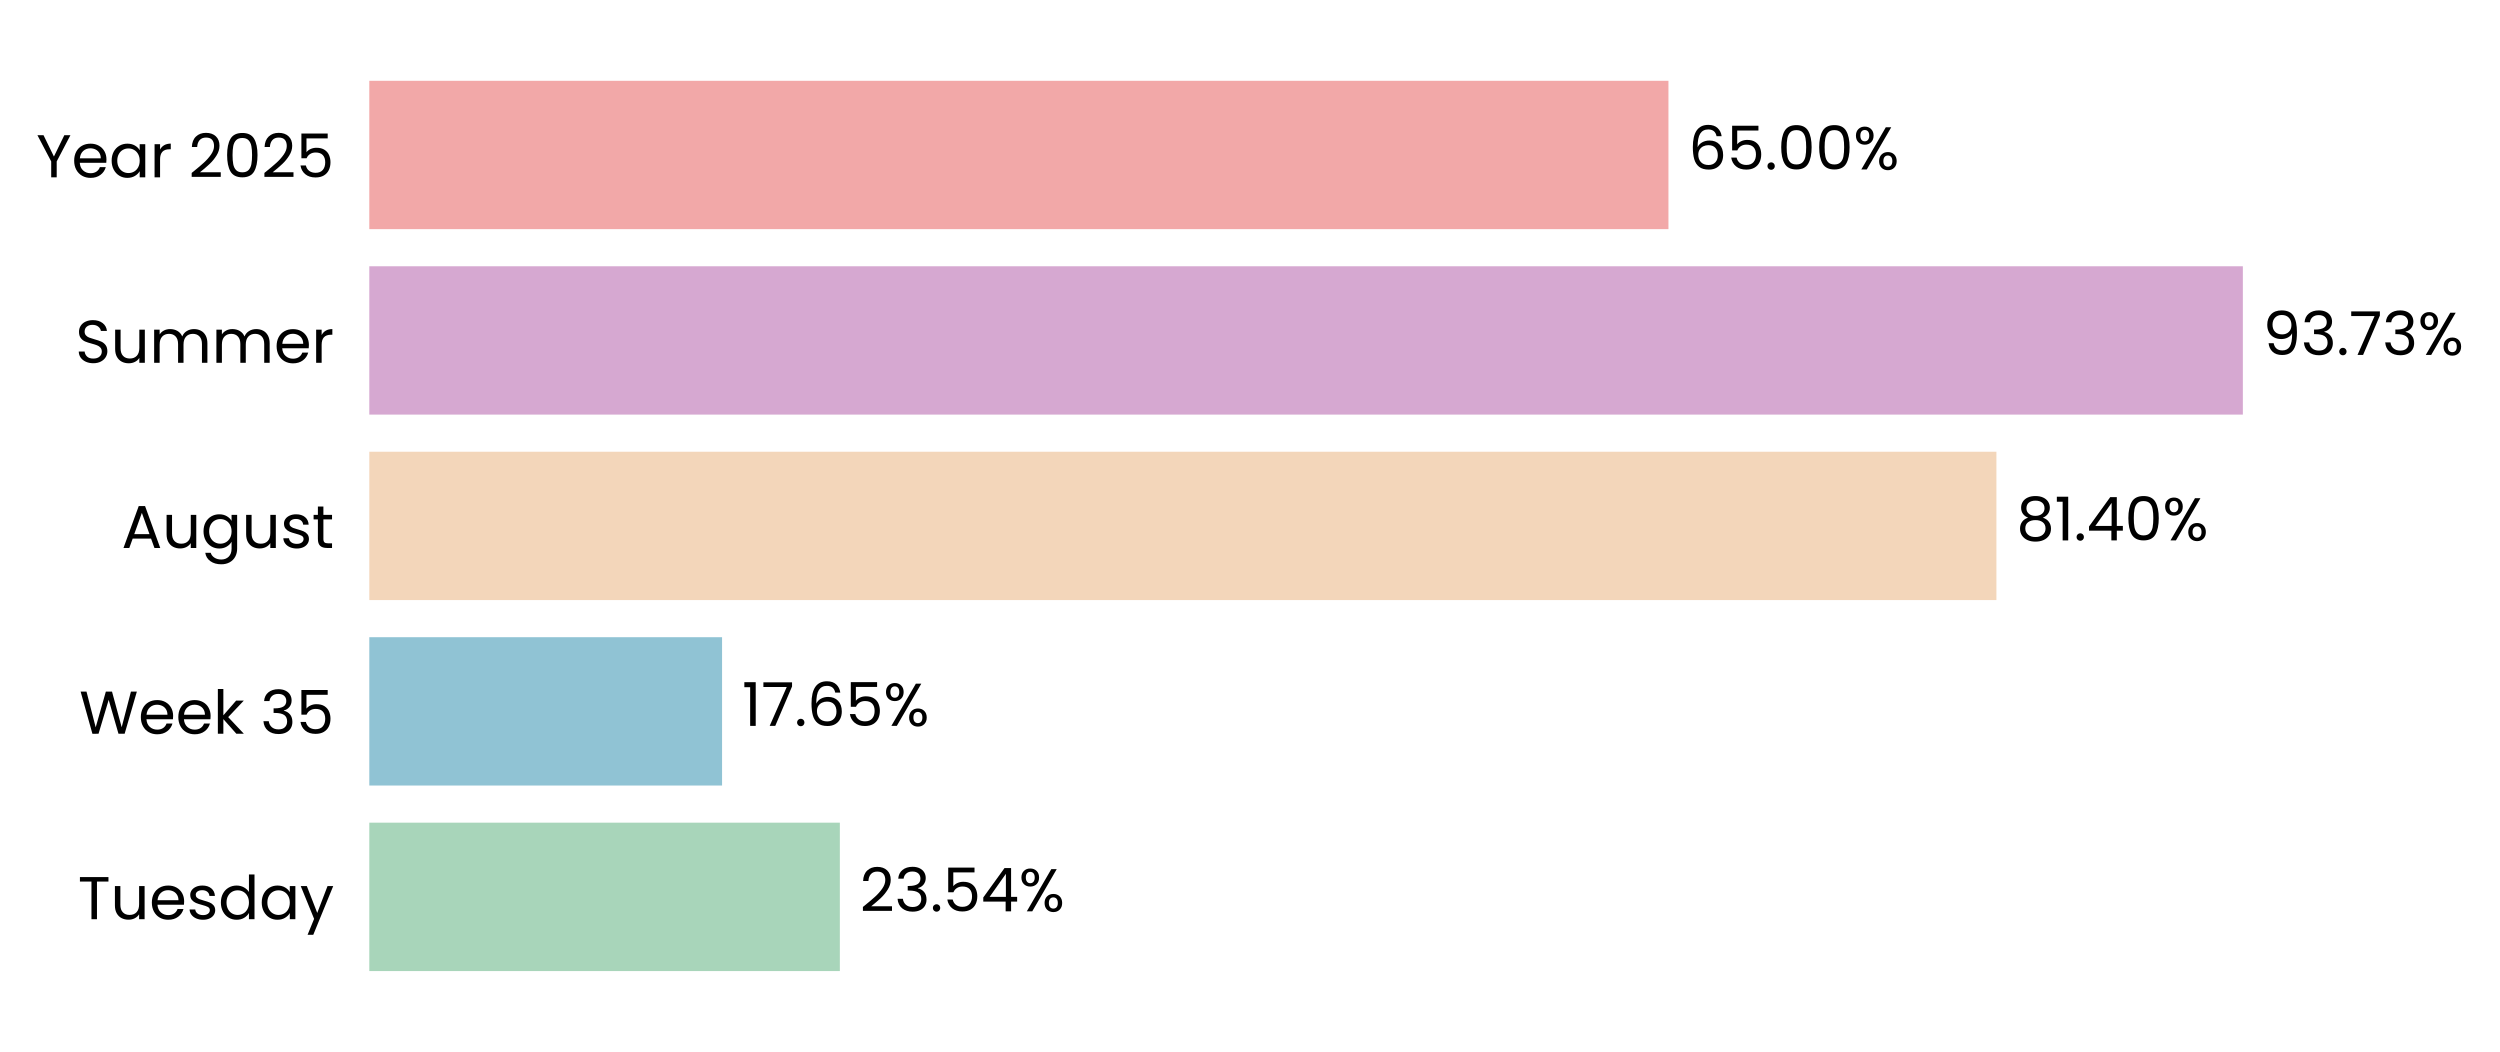
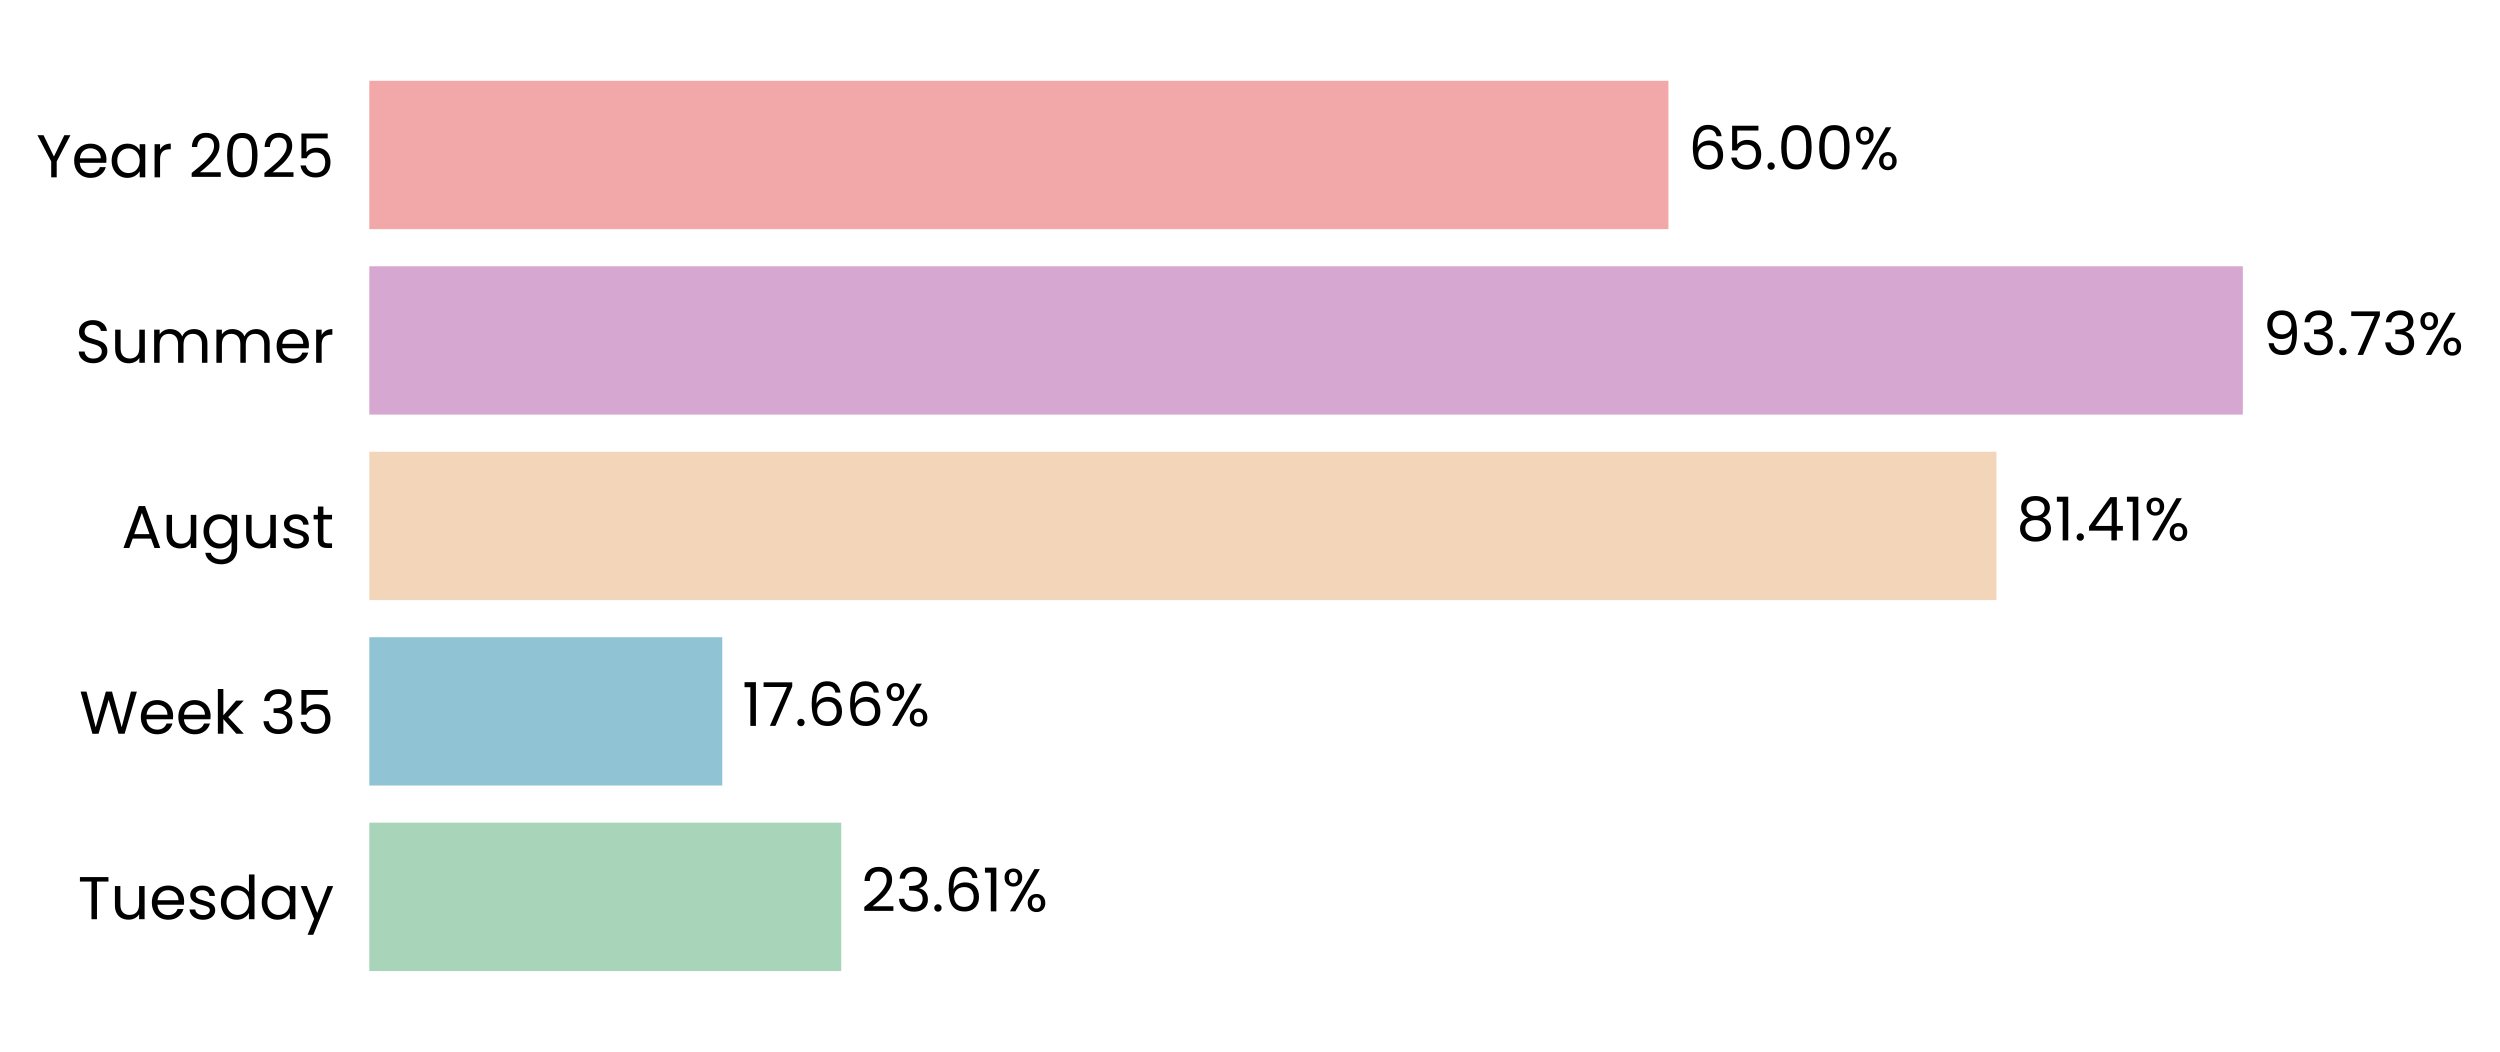
<svg xmlns="http://www.w3.org/2000/svg" xmlns:xlink="http://www.w3.org/1999/xlink" width="496.283pt" height="208.8pt" viewBox="0 0 496.283 208.8" version="1.1">
  <defs>
    <style type="text/css">*{stroke-linejoin: round; stroke-linecap: butt}</style>
  </defs>
  <g id="figure_1">
    <g id="patch_1">
      <path d="M 0 208.8  L 496.283 208.8  L 496.283 0  L 0 0  L 0 208.8  z " style="fill: none" />
    </g>
    <g id="axes_1">
      <g id="patch_2">
-         <path d="M 73.311 201.6  L 470.1 201.6  L 470.1 7.2  L 73.311 7.2  L 73.311 201.6  z " style="fill: none" />
+         <path d="M 73.311 201.6  L 470.097 201.6  L 470.097 7.2  L 73.311 7.2  L 73.311 201.6  z " style="fill: none" />
      </g>
      <g id="patch_3">
-         <path d="M 73.311 192.764  L 166.722 192.764  L 166.722 163.309  L 73.311 163.309  z " clip-path="url(#p95d64ab5ec)" style="fill: #a8d5ba" />
+         <path d="M 73.311 192.764  L 166.997 192.764  L 166.997 163.309  L 73.311 163.309  z " clip-path="url(#p0233ea02bf)" style="fill: #a8d5ba" />
      </g>
      <g id="patch_4">
-         <path d="M 73.311 155.945  L 143.34 155.945  L 143.34 126.491  L 73.311 126.491  z " clip-path="url(#p95d64ab5ec)" style="fill: #90c3d4" />
+         <path d="M 73.311 155.945  L 143.379 155.945  L 143.379 126.491  L 73.311 126.491  z " clip-path="url(#p0233ea02bf)" style="fill: #90c3d4" />
      </g>
      <g id="patch_5">
-         <path d="M 73.311 119.127  L 396.315 119.127  L 396.315 89.673  L 73.311 89.673  z " clip-path="url(#p95d64ab5ec)" style="fill: #f3d6ba" />
+         <path d="M 73.311 119.127  L 396.322 119.127  L 396.322 89.673  L 73.311 89.673  z " clip-path="url(#p0233ea02bf)" style="fill: #f3d6ba" />
      </g>
      <g id="patch_6">
-         <path d="M 73.311 82.309  L 445.237 82.309  L 445.237 52.855  L 73.311 52.855  z " clip-path="url(#p95d64ab5ec)" style="fill: #d6a8d1" />
+         <path d="M 73.311 82.309  L 445.238 82.309  L 445.238 52.855  L 73.311 52.855  z " clip-path="url(#p0233ea02bf)" style="fill: #d6a8d1" />
      </g>
      <g id="patch_7">
-         <path d="M 73.311 45.491  L 331.208 45.491  L 331.208 16.036  L 73.311 16.036  z " clip-path="url(#p95d64ab5ec)" style="fill: #f2a8a8" />
+         <path d="M 73.311 45.491  L 331.207 45.491  L 331.207 16.036  L 73.311 16.036  z " clip-path="url(#p0233ea02bf)" style="fill: #f2a8a8" />
      </g>
      <g id="matplotlib.axis_1">
        <g id="ytick_1">
          <g id="text_1">
            <g transform="translate(15.4575 182.4764) scale(0.12 -0.12)">
              <defs>
                <path id="Poppins-Regular-54" d="M 3238 4461  L 3238 3987  L 2022 3987  L 2022 0  L 1440 0  L 1440 3987  L 218 3987  L 218 4461  L 3238 4461  z " transform="scale(0.015625)" />
                <path id="Poppins-Regular-75" d="M 3603 3507  L 3603 0  L 3021 0  L 3021 518  Q 2854 250 2556 99  Q 2259 -51 1901 -51  Q 1491 -51 1164 118  Q 838 288 649 627  Q 461 966 461 1453  L 461 3507  L 1037 3507  L 1037 1530  Q 1037 1011 1299 732  Q 1562 454 2016 454  Q 2483 454 2752 742  Q 3021 1030 3021 1581  L 3021 3507  L 3603 3507  z " transform="scale(0.015625)" />
                <path id="Poppins-Regular-65" d="M 3693 1888  Q 3693 1722 3674 1536  L 870 1536  Q 902 1018 1225 726  Q 1549 435 2010 435  Q 2387 435 2640 611  Q 2893 787 2995 1082  L 3622 1082  Q 3482 576 3059 259  Q 2637 -58 2010 -58  Q 1510 -58 1116 166  Q 723 390 499 803  Q 275 1216 275 1760  Q 275 2304 492 2713  Q 710 3123 1104 3344  Q 1498 3565 2010 3565  Q 2509 3565 2893 3347  Q 3277 3130 3485 2749  Q 3693 2368 3693 1888  z M 3091 2010  Q 3091 2342 2944 2582  Q 2797 2822 2544 2947  Q 2291 3072 1984 3072  Q 1542 3072 1232 2790  Q 922 2509 877 2010  L 3091 2010  z " transform="scale(0.015625)" />
                <path id="Poppins-Regular-73" d="M 1734 -58  Q 1331 -58 1011 80  Q 691 218 505 464  Q 320 710 301 1030  L 902 1030  Q 928 768 1149 601  Q 1370 435 1728 435  Q 2061 435 2253 582  Q 2445 730 2445 954  Q 2445 1184 2240 1296  Q 2035 1408 1606 1517  Q 1216 1619 969 1724  Q 723 1830 547 2038  Q 371 2246 371 2586  Q 371 2854 531 3078  Q 691 3302 985 3433  Q 1280 3565 1658 3565  Q 2240 3565 2598 3270  Q 2957 2976 2982 2464  L 2400 2464  Q 2381 2739 2179 2905  Q 1978 3072 1638 3072  Q 1325 3072 1139 2937  Q 954 2803 954 2586  Q 954 2413 1066 2301  Q 1178 2189 1347 2121  Q 1517 2054 1818 1971  Q 2195 1869 2432 1769  Q 2669 1670 2838 1472  Q 3008 1274 3014 954  Q 3014 666 2854 435  Q 2694 205 2403 73  Q 2112 -58 1734 -58  z " transform="scale(0.015625)" />
                <path id="Poppins-Regular-64" d="M 275 1766  Q 275 2304 492 2710  Q 710 3117 1091 3341  Q 1472 3565 1946 3565  Q 2355 3565 2707 3376  Q 3059 3187 3245 2880  L 3245 4736  L 3834 4736  L 3834 0  L 3245 0  L 3245 659  Q 3072 346 2733 144  Q 2394 -58 1939 -58  Q 1472 -58 1091 172  Q 710 403 492 819  Q 275 1235 275 1766  z M 3245 1760  Q 3245 2157 3085 2451  Q 2925 2746 2653 2902  Q 2381 3059 2054 3059  Q 1728 3059 1459 2905  Q 1190 2752 1030 2457  Q 870 2163 870 1766  Q 870 1363 1030 1065  Q 1190 768 1459 611  Q 1728 454 2054 454  Q 2381 454 2653 611  Q 2925 768 3085 1065  Q 3245 1363 3245 1760  z " transform="scale(0.015625)" />
                <path id="Poppins-Regular-61" d="M 275 1766  Q 275 2304 492 2710  Q 710 3117 1091 3341  Q 1472 3565 1939 3565  Q 2400 3565 2739 3366  Q 3078 3168 3245 2867  L 3245 3507  L 3834 3507  L 3834 0  L 3245 0  L 3245 653  Q 3072 346 2729 144  Q 2387 -58 1933 -58  Q 1466 -58 1088 172  Q 710 403 492 819  Q 275 1235 275 1766  z M 3245 1760  Q 3245 2157 3085 2451  Q 2925 2746 2653 2902  Q 2381 3059 2054 3059  Q 1728 3059 1459 2905  Q 1190 2752 1030 2457  Q 870 2163 870 1766  Q 870 1363 1030 1065  Q 1190 768 1459 611  Q 1728 454 2054 454  Q 2381 454 2653 611  Q 2925 768 3085 1065  Q 3245 1363 3245 1760  z " transform="scale(0.015625)" />
                <path id="Poppins-Regular-79" d="M 3514 3507  L 1402 -1651  L 800 -1651  L 1491 38  L 77 3507  L 723 3507  L 1824 666  L 2912 3507  L 3514 3507  z " transform="scale(0.015625)" />
              </defs>
              <use xlink:href="#Poppins-Regular-54" />
              <use xlink:href="#Poppins-Regular-75" transform="translate(54.09999 0)" />
              <use xlink:href="#Poppins-Regular-65" transform="translate(118.1 0)" />
              <use xlink:href="#Poppins-Regular-73" transform="translate(180.1 0)" />
              <use xlink:href="#Poppins-Regular-64" transform="translate(232.3 0)" />
              <use xlink:href="#Poppins-Regular-61" transform="translate(299.8999 0)" />
              <use xlink:href="#Poppins-Regular-79" transform="translate(367.4999 0)" />
            </g>
          </g>
        </g>
        <g id="ytick_2">
          <g id="text_2">
            <g transform="translate(15.73125 145.6582) scale(0.12 -0.12)">
              <defs>
                <path id="Poppins-Regular-57" d="M 6099 4461  L 4806 0  L 4154 0  L 3117 3590  L 2042 0  L 1395 -6  L 147 4461  L 768 4461  L 1741 678  L 2816 4461  L 3469 4461  L 4493 691  L 5472 4461  L 6099 4461  z " transform="scale(0.015625)" />
                <path id="Poppins-Regular-6b" d="M 2451 0  L 1075 1549  L 1075 0  L 493 0  L 493 4736  L 1075 4736  L 1075 1952  L 2426 3507  L 3238 3507  L 1587 1760  L 3245 0  L 2451 0  z " transform="scale(0.015625)" />
                <path id="Poppins-Regular-20" transform="scale(0.015625)" />
                <path id="Poppins-Regular-33" d="M 384 3462  Q 429 4051 838 4384  Q 1248 4717 1901 4717  Q 2336 4717 2653 4560  Q 2970 4403 3133 4134  Q 3296 3866 3296 3526  Q 3296 3130 3069 2842  Q 2842 2554 2477 2470  L 2477 2438  Q 2893 2336 3136 2035  Q 3379 1734 3379 1248  Q 3379 883 3212 592  Q 3046 301 2713 134  Q 2381 -32 1914 -32  Q 1235 -32 800 323  Q 365 678 314 1331  L 877 1331  Q 922 947 1190 704  Q 1459 461 1907 461  Q 2355 461 2588 694  Q 2822 928 2822 1299  Q 2822 1779 2502 1990  Q 2182 2202 1536 2202  L 1389 2202  L 1389 2688  L 1542 2688  Q 2131 2694 2432 2883  Q 2733 3072 2733 3469  Q 2733 3808 2512 4013  Q 2291 4218 1882 4218  Q 1485 4218 1241 4013  Q 998 3808 954 3462  L 384 3462  z " transform="scale(0.015625)" />
                <path id="Poppins-Regular-35" d="M 3347 4122  L 1101 4122  L 1101 2662  Q 1248 2867 1536 2998  Q 1824 3130 2157 3130  Q 2688 3130 3021 2909  Q 3354 2688 3498 2339  Q 3642 1990 3642 1600  Q 3642 1139 3469 774  Q 3296 410 2941 198  Q 2586 -13 2061 -13  Q 1389 -13 973 332  Q 557 678 467 1254  L 1037 1254  Q 1120 890 1389 685  Q 1658 480 2067 480  Q 2573 480 2829 784  Q 3085 1088 3085 1587  Q 3085 2086 2829 2358  Q 2573 2630 2074 2630  Q 1734 2630 1481 2467  Q 1229 2304 1114 2022  L 563 2022  L 563 4634  L 3347 4634  L 3347 4122  z " transform="scale(0.015625)" />
              </defs>
              <use xlink:href="#Poppins-Regular-57" />
              <use xlink:href="#Poppins-Regular-65" transform="translate(97.59999 0)" />
              <use xlink:href="#Poppins-Regular-65" transform="translate(159.6 0)" />
              <use xlink:href="#Poppins-Regular-6b" transform="translate(221.6 0)" />
              <use xlink:href="#Poppins-Regular-20" transform="translate(273.0999 0)" />
              <use xlink:href="#Poppins-Regular-33" transform="translate(299.7999 0)" />
              <use xlink:href="#Poppins-Regular-35" transform="translate(358.6999 0)" />
            </g>
          </g>
        </g>
        <g id="ytick_3">
          <g id="text_3">
            <g transform="translate(24.11812 108.78) scale(0.12 -0.12)">
              <defs>
                <path id="Poppins-Regular-41" d="M 3130 992  L 1184 992  L 826 0  L 211 0  L 1824 4435  L 2496 4435  L 4102 0  L 3488 0  L 3130 992  z M 2963 1466  L 2157 3718  L 1350 1466  L 2963 1466  z " transform="scale(0.015625)" />
                <path id="Poppins-Regular-67" d="M 1939 3565  Q 2394 3565 2736 3366  Q 3078 3168 3245 2867  L 3245 3507  L 3834 3507  L 3834 -77  Q 3834 -557 3629 -931  Q 3424 -1306 3043 -1517  Q 2662 -1728 2157 -1728  Q 1466 -1728 1005 -1401  Q 544 -1075 461 -512  L 1037 -512  Q 1133 -832 1433 -1027  Q 1734 -1222 2157 -1222  Q 2637 -1222 2941 -921  Q 3245 -621 3245 -77  L 3245 659  Q 3072 352 2733 147  Q 2394 -58 1939 -58  Q 1472 -58 1091 172  Q 710 403 492 819  Q 275 1235 275 1766  Q 275 2304 492 2710  Q 710 3117 1091 3341  Q 1472 3565 1939 3565  z M 3245 1760  Q 3245 2157 3085 2451  Q 2925 2746 2653 2902  Q 2381 3059 2054 3059  Q 1728 3059 1459 2905  Q 1190 2752 1030 2457  Q 870 2163 870 1766  Q 870 1363 1030 1065  Q 1190 768 1459 611  Q 1728 454 2054 454  Q 2381 454 2653 611  Q 2925 768 3085 1065  Q 3245 1363 3245 1760  z " transform="scale(0.015625)" />
                <path id="Poppins-Regular-74" d="M 1203 3027  L 1203 960  Q 1203 704 1312 598  Q 1421 493 1690 493  L 2118 493  L 2118 0  L 1594 0  Q 1107 0 864 224  Q 621 448 621 960  L 621 3027  L 166 3027  L 166 3507  L 621 3507  L 621 4390  L 1203 4390  L 1203 3507  L 2118 3507  L 2118 3027  L 1203 3027  z " transform="scale(0.015625)" />
              </defs>
              <use xlink:href="#Poppins-Regular-41" />
              <use xlink:href="#Poppins-Regular-75" transform="translate(67.39999 0)" />
              <use xlink:href="#Poppins-Regular-67" transform="translate(131.4 0)" />
              <use xlink:href="#Poppins-Regular-75" transform="translate(199 0)" />
              <use xlink:href="#Poppins-Regular-73" transform="translate(263 0)" />
              <use xlink:href="#Poppins-Regular-74" transform="translate(315.2 0)" />
            </g>
          </g>
        </g>
        <g id="ytick_4">
          <g id="text_4">
            <g transform="translate(14.95125 72.02182) scale(0.12 -0.12)">
              <defs>
                <path id="Poppins-Regular-53" d="M 1907 -45  Q 1466 -45 1117 112  Q 768 269 569 547  Q 371 826 365 1190  L 986 1190  Q 1018 877 1245 662  Q 1472 448 1907 448  Q 2323 448 2563 656  Q 2803 864 2803 1190  Q 2803 1446 2662 1606  Q 2522 1766 2310 1849  Q 2099 1933 1741 2029  Q 1299 2144 1033 2259  Q 768 2374 579 2620  Q 390 2867 390 3283  Q 390 3648 576 3929  Q 762 4211 1098 4364  Q 1434 4518 1869 4518  Q 2496 4518 2896 4204  Q 3296 3891 3347 3373  L 2707 3373  Q 2675 3629 2438 3824  Q 2202 4019 1811 4019  Q 1446 4019 1216 3830  Q 986 3642 986 3302  Q 986 3059 1123 2905  Q 1261 2752 1462 2672  Q 1664 2592 2029 2490  Q 2470 2368 2739 2249  Q 3008 2131 3200 1884  Q 3392 1638 3392 1216  Q 3392 890 3219 602  Q 3046 314 2707 134  Q 2368 -45 1907 -45  z " transform="scale(0.015625)" />
                <path id="Poppins-Regular-6d" d="M 4710 3571  Q 5120 3571 5440 3401  Q 5760 3232 5945 2893  Q 6131 2554 6131 2067  L 6131 0  L 5555 0  L 5555 1984  Q 5555 2509 5296 2787  Q 5037 3066 4595 3066  Q 4141 3066 3872 2774  Q 3603 2483 3603 1933  L 3603 0  L 3027 0  L 3027 1984  Q 3027 2509 2768 2787  Q 2509 3066 2067 3066  Q 1613 3066 1344 2774  Q 1075 2483 1075 1933  L 1075 0  L 493 0  L 493 3507  L 1075 3507  L 1075 3002  Q 1248 3277 1539 3424  Q 1830 3571 2182 3571  Q 2624 3571 2963 3372  Q 3302 3174 3469 2790  Q 3616 3162 3955 3366  Q 4294 3571 4710 3571  z " transform="scale(0.015625)" />
                <path id="Poppins-Regular-72" d="M 1075 2938  Q 1229 3238 1513 3404  Q 1798 3571 2208 3571  L 2208 2970  L 2054 2970  Q 1075 2970 1075 1907  L 1075 0  L 493 0  L 493 3507  L 1075 3507  L 1075 2938  z " transform="scale(0.015625)" />
              </defs>
              <use xlink:href="#Poppins-Regular-53" />
              <use xlink:href="#Poppins-Regular-75" transform="translate(58.7 0)" />
              <use xlink:href="#Poppins-Regular-6d" transform="translate(122.7 0)" />
              <use xlink:href="#Poppins-Regular-6d" transform="translate(225.7 0)" />
              <use xlink:href="#Poppins-Regular-65" transform="translate(328.7 0)" />
              <use xlink:href="#Poppins-Regular-72" transform="translate(390.6999 0)" />
            </g>
          </g>
        </g>
        <g id="ytick_5">
          <g id="text_5">
            <g transform="translate(7.2 35.20364) scale(0.12 -0.12)">
              <defs>
                <path id="Poppins-Regular-59" d="M 3616 4461  L 2163 1683  L 2163 0  L 1581 0  L 1581 1683  L 122 4461  L 768 4461  L 1869 2202  L 2970 4461  L 3616 4461  z " transform="scale(0.015625)" />
                <path id="Poppins-Regular-32" d="M 326 467  Q 1139 1120 1600 1539  Q 2061 1958 2377 2416  Q 2694 2874 2694 3315  Q 2694 3731 2492 3971  Q 2291 4211 1843 4211  Q 1408 4211 1168 3939  Q 928 3667 909 3213  L 346 3213  Q 371 3930 780 4320  Q 1190 4710 1837 4710  Q 2496 4710 2883 4345  Q 3270 3981 3270 3341  Q 3270 2810 2953 2307  Q 2637 1805 2233 1424  Q 1830 1043 1203 538  L 3405 538  L 3405 51  L 326 51  L 326 467  z " transform="scale(0.015625)" />
                <path id="Poppins-Regular-30" d="M 397 2362  Q 397 3462 755 4080  Q 1114 4698 2010 4698  Q 2899 4698 3257 4080  Q 3616 3462 3616 2362  Q 3616 1242 3257 621  Q 2899 0 2010 0  Q 1114 0 755 621  Q 397 1242 397 2362  z M 3040 2362  Q 3040 2918 2966 3305  Q 2893 3693 2665 3929  Q 2438 4166 2010 4166  Q 1574 4166 1347 3929  Q 1120 3693 1046 3305  Q 973 2918 973 2362  Q 973 1786 1046 1395  Q 1120 1005 1347 768  Q 1574 531 2010 531  Q 2438 531 2665 768  Q 2893 1005 2966 1395  Q 3040 1786 3040 2362  z " transform="scale(0.015625)" />
              </defs>
              <use xlink:href="#Poppins-Regular-59" />
              <use xlink:href="#Poppins-Regular-65" transform="translate(58.39999 0)" />
              <use xlink:href="#Poppins-Regular-61" transform="translate(120.4 0)" />
              <use xlink:href="#Poppins-Regular-72" transform="translate(188 0)" />
              <use xlink:href="#Poppins-Regular-20" transform="translate(225.3 0)" />
              <use xlink:href="#Poppins-Regular-32" transform="translate(252 0)" />
              <use xlink:href="#Poppins-Regular-30" transform="translate(309.4999 0)" />
              <use xlink:href="#Poppins-Regular-32" transform="translate(372.2999 0)" />
              <use xlink:href="#Poppins-Regular-35" transform="translate(429.7999 0)" />
            </g>
          </g>
        </g>
      </g>
      <g id="text_6">
-         <g transform="translate(170.6897 180.9164) scale(0.12 -0.12)">
+         <g transform="translate(170.9646 180.9164) scale(0.12 -0.12)">
          <defs>
            <path id="Poppins-Regular-2e" d="M 678 -38  Q 512 -38 397 77  Q 282 192 282 358  Q 282 525 397 640  Q 512 755 678 755  Q 838 755 950 640  Q 1062 525 1062 358  Q 1062 192 950 77  Q 838 -38 678 -38  z " transform="scale(0.015625)" />
-             <path id="Poppins-Regular-34" d="M 256 1030  L 256 1472  L 2502 4582  L 3200 4582  L 3200 1536  L 3840 1536  L 3840 1030  L 3200 1030  L 3200 0  L 2624 0  L 2624 1030  L 256 1030  z M 2650 3974  L 928 1536  L 2650 1536  L 2650 3974  z " transform="scale(0.015625)" />
+             <path id="Poppins-Regular-36" d="M 2976 3526  Q 2835 4237 2099 4237  Q 1530 4237 1248 3798  Q 966 3360 973 2355  Q 1120 2688 1462 2877  Q 1805 3066 2227 3066  Q 2886 3066 3280 2656  Q 3674 2246 3674 1523  Q 3674 1088 3504 742  Q 3334 397 2992 192  Q 2650 -13 2163 -13  Q 1504 -13 1133 281  Q 762 576 614 1094  Q 467 1613 467 2374  Q 467 4723 2106 4723  Q 2733 4723 3091 4384  Q 3450 4045 3514 3526  L 2976 3526  z M 2106 2573  Q 1830 2573 1587 2461  Q 1344 2349 1193 2121  Q 1043 1894 1043 1568  Q 1043 1082 1324 778  Q 1606 474 2131 474  Q 2579 474 2844 752  Q 3110 1030 3110 1504  Q 3110 2003 2854 2288  Q 2598 2573 2106 2573  z " transform="scale(0.015625)" />
+             <path id="Poppins-Regular-31" d="M 243 4096  L 243 4627  L 1446 4627  L 1446 0  L 858 0  L 858 4096  L 243 4096  z " transform="scale(0.015625)" />
            <path id="Poppins-Regular-25" d="M 269 3584  Q 269 4019 531 4278  Q 794 4538 1203 4538  Q 1613 4538 1875 4278  Q 2138 4019 2138 3584  Q 2138 3142 1875 2883  Q 1613 2624 1203 2624  Q 794 2624 531 2883  Q 269 3142 269 3584  z M 4006 4467  L 1414 0  L 838 0  L 3430 4467  L 4006 4467  z M 1203 4179  Q 986 4179 861 4028  Q 736 3878 736 3584  Q 736 3290 861 3136  Q 986 2982 1203 2982  Q 1421 2982 1549 3139  Q 1677 3296 1677 3584  Q 1677 3878 1549 4028  Q 1421 4179 1203 4179  z M 2720 883  Q 2720 1325 2982 1584  Q 3245 1843 3654 1843  Q 4064 1843 4323 1584  Q 4582 1325 4582 883  Q 4582 448 4323 185  Q 4064 -77 3654 -77  Q 3245 -77 2982 182  Q 2720 442 2720 883  z M 3648 1478  Q 3430 1478 3302 1328  Q 3174 1178 3174 883  Q 3174 595 3302 444  Q 3430 294 3648 294  Q 3866 294 3994 444  Q 4122 595 4122 883  Q 4122 1178 3994 1328  Q 3866 1478 3648 1478  z " transform="scale(0.015625)" />
          </defs>
          <use xlink:href="#Poppins-Regular-32" />
          <use xlink:href="#Poppins-Regular-33" transform="translate(57.49999 0)" />
          <use xlink:href="#Poppins-Regular-2e" transform="translate(116.4 0)" />
-           <use xlink:href="#Poppins-Regular-35" transform="translate(137.4 0)" />
-           <use xlink:href="#Poppins-Regular-34" transform="translate(200.2 0)" />
-           <use xlink:href="#Poppins-Regular-25" transform="translate(263.0999 0)" />
+           <use xlink:href="#Poppins-Regular-36" transform="translate(137.4 0)" />
+           <use xlink:href="#Poppins-Regular-31" transform="translate(200.8999 0)" />
+           <use xlink:href="#Poppins-Regular-25" transform="translate(232.8999 0)" />
        </g>
      </g>
      <g id="text_7">
-         <g transform="translate(147.3076 144.0982) scale(0.12 -0.12)">
+         <g transform="translate(147.3464 144.0982) scale(0.12 -0.12)">
          <defs>
-             <path id="Poppins-Regular-31" d="M 243 4096  L 243 4627  L 1446 4627  L 1446 0  L 858 0  L 858 4096  L 243 4096  z " transform="scale(0.015625)" />
            <path id="Poppins-Regular-37" d="M 3245 4173  L 1466 0  L 877 0  L 2682 4115  L 211 4115  L 211 4614  L 3245 4614  L 3245 4173  z " transform="scale(0.015625)" />
-             <path id="Poppins-Regular-36" d="M 2976 3526  Q 2835 4237 2099 4237  Q 1530 4237 1248 3798  Q 966 3360 973 2355  Q 1120 2688 1462 2877  Q 1805 3066 2227 3066  Q 2886 3066 3280 2656  Q 3674 2246 3674 1523  Q 3674 1088 3504 742  Q 3334 397 2992 192  Q 2650 -13 2163 -13  Q 1504 -13 1133 281  Q 762 576 614 1094  Q 467 1613 467 2374  Q 467 4723 2106 4723  Q 2733 4723 3091 4384  Q 3450 4045 3514 3526  L 2976 3526  z M 2106 2573  Q 1830 2573 1587 2461  Q 1344 2349 1193 2121  Q 1043 1894 1043 1568  Q 1043 1082 1324 778  Q 1606 474 2131 474  Q 2579 474 2844 752  Q 3110 1030 3110 1504  Q 3110 2003 2854 2288  Q 2598 2573 2106 2573  z " transform="scale(0.015625)" />
          </defs>
          <use xlink:href="#Poppins-Regular-31" />
          <use xlink:href="#Poppins-Regular-37" transform="translate(31.99998 0)" />
          <use xlink:href="#Poppins-Regular-2e" transform="translate(86.59998 0)" />
          <use xlink:href="#Poppins-Regular-36" transform="translate(107.6 0)" />
-           <use xlink:href="#Poppins-Regular-35" transform="translate(171.0999 0)" />
-           <use xlink:href="#Poppins-Regular-25" transform="translate(233.8999 0)" />
+           <use xlink:href="#Poppins-Regular-36" transform="translate(171.0999 0)" />
+           <use xlink:href="#Poppins-Regular-25" transform="translate(234.5999 0)" />
        </g>
      </g>
      <g id="text_8">
-         <g transform="translate(400.283 107.28) scale(0.12 -0.12)">
+         <g transform="translate(400.2895 107.28) scale(0.12 -0.12)">
          <defs>
            <path id="Poppins-Regular-38" d="M 1242 2406  Q 883 2547 691 2816  Q 499 3085 499 3469  Q 499 3814 672 4092  Q 845 4371 1187 4534  Q 1530 4698 2016 4698  Q 2502 4698 2844 4534  Q 3187 4371 3363 4092  Q 3539 3814 3539 3469  Q 3539 3098 3340 2819  Q 3142 2541 2797 2406  Q 3194 2285 3427 1981  Q 3661 1677 3661 1248  Q 3661 832 3456 521  Q 3251 211 2876 41  Q 2502 -128 2016 -128  Q 1530 -128 1162 41  Q 794 211 589 521  Q 384 832 384 1248  Q 384 1677 614 1984  Q 845 2291 1242 2406  z M 2976 3398  Q 2976 3789 2720 4000  Q 2464 4211 2016 4211  Q 1574 4211 1318 4000  Q 1062 3789 1062 3392  Q 1062 3034 1328 2816  Q 1594 2598 2016 2598  Q 2445 2598 2710 2819  Q 2976 3040 2976 3398  z M 2016 2150  Q 1542 2150 1241 1929  Q 941 1709 941 1267  Q 941 858 1232 608  Q 1523 358 2016 358  Q 2509 358 2797 608  Q 3085 858 3085 1267  Q 3085 1696 2790 1923  Q 2496 2150 2016 2150  z " transform="scale(0.015625)" />
+             <path id="Poppins-Regular-34" d="M 256 1030  L 256 1472  L 2502 4582  L 3200 4582  L 3200 1536  L 3840 1536  L 3840 1030  L 3200 1030  L 3200 0  L 2624 0  L 2624 1030  L 256 1030  z M 2650 3974  L 928 1536  L 2650 1536  L 2650 3974  z " transform="scale(0.015625)" />
          </defs>
          <use xlink:href="#Poppins-Regular-38" />
          <use xlink:href="#Poppins-Regular-31" transform="translate(63.09999 0)" />
          <use xlink:href="#Poppins-Regular-2e" transform="translate(95.09998 0)" />
          <use xlink:href="#Poppins-Regular-34" transform="translate(116.1 0)" />
-           <use xlink:href="#Poppins-Regular-30" transform="translate(179 0)" />
-           <use xlink:href="#Poppins-Regular-25" transform="translate(241.7999 0)" />
+           <use xlink:href="#Poppins-Regular-31" transform="translate(179 0)" />
+           <use xlink:href="#Poppins-Regular-25" transform="translate(210.9999 0)" />
        </g>
      </g>
      <g id="text_9">
-         <g transform="translate(449.2054 70.46182) scale(0.12 -0.12)">
+         <g transform="translate(449.2056 70.46182) scale(0.12 -0.12)">
          <defs>
            <path id="Poppins-Regular-39" d="M 1146 1242  Q 1210 877 1443 678  Q 1677 480 2074 480  Q 2605 480 2857 896  Q 3110 1312 3098 2298  Q 2963 2010 2649 1846  Q 2336 1683 1952 1683  Q 1523 1683 1187 1859  Q 851 2035 659 2374  Q 467 2714 467 3194  Q 467 3878 864 4297  Q 1261 4717 1990 4717  Q 2886 4717 3248 4134  Q 3610 3552 3610 2400  Q 3610 1594 3466 1069  Q 3322 544 2979 269  Q 2637 -6 2042 -6  Q 1389 -6 1024 346  Q 659 698 608 1242  L 1146 1242  z M 2048 2176  Q 2477 2176 2752 2441  Q 3027 2707 3027 3162  Q 3027 3642 2758 3936  Q 2490 4230 2003 4230  Q 1555 4230 1289 3948  Q 1024 3667 1024 3206  Q 1024 2739 1286 2457  Q 1549 2176 2048 2176  z " transform="scale(0.015625)" />
          </defs>
          <use xlink:href="#Poppins-Regular-39" />
          <use xlink:href="#Poppins-Regular-33" transform="translate(62.99999 0)" />
          <use xlink:href="#Poppins-Regular-2e" transform="translate(121.9 0)" />
          <use xlink:href="#Poppins-Regular-37" transform="translate(142.9 0)" />
          <use xlink:href="#Poppins-Regular-33" transform="translate(197.5 0)" />
          <use xlink:href="#Poppins-Regular-25" transform="translate(256.3999 0)" />
        </g>
      </g>
      <g id="text_10">
-         <g transform="translate(335.1758 33.64364) scale(0.12 -0.12)">
+         <g transform="translate(335.1746 33.64364) scale(0.12 -0.12)">
          <use xlink:href="#Poppins-Regular-36" />
          <use xlink:href="#Poppins-Regular-35" transform="translate(63.49999 0)" />
          <use xlink:href="#Poppins-Regular-2e" transform="translate(126.3 0)" />
          <use xlink:href="#Poppins-Regular-30" transform="translate(147.3 0)" />
          <use xlink:href="#Poppins-Regular-30" transform="translate(210.0999 0)" />
          <use xlink:href="#Poppins-Regular-25" transform="translate(272.8999 0)" />
        </g>
      </g>
    </g>
  </g>
  <defs>
-     <clipPath id="p95d64ab5ec">
-       <rect x="73.311" y="7.2" width="396.788" height="194.4" />
+     <clipPath id="p0233ea02bf">
+       <rect x="73.311" y="7.2" width="396.785" height="194.4" />
    </clipPath>
  </defs>
</svg>
